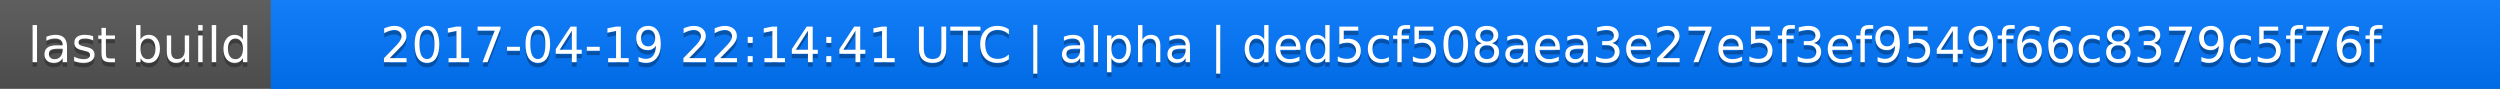
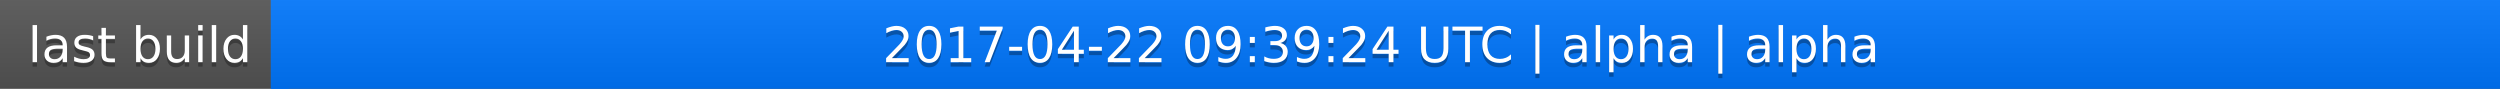
<svg xmlns="http://www.w3.org/2000/svg" width="563" height="20">
  <linearGradient id="a" x2="0" y2="100%">
    <stop offset="0" stop-color="#bbb" stop-opacity=".1" />
    <stop offset="1" stop-opacity=".1" />
  </linearGradient>
  <rect rx="0" width="563" height="20" fill="#555" />
  <rect rx="0" x="61" width="502" height="20" fill="#07f" />
  <path fill="#07f" d="M61 0h4v20h-4z" />
  <rect rx="0" width="563" height="20" fill="url(#a)" />
  <g fill="#fff" text-anchor="middle" font-family="DejaVu Sans,Verdana,Geneva,sans-serif" font-size="11">
    <text x="31.5" y="15" fill="#010101" fill-opacity=".3">last build</text>
    <text x="31.5" y="14">last build</text>
-     <text x="311" y="15" fill="#010101" fill-opacity=".3">2017-04-19 22:14:41 UTC | alpha | ded5cf508aea3e27e5f3ef9549f66c8379c5f76f</text>
-     <text x="311" y="14">2017-04-19 22:14:41 UTC | alpha | ded5cf508aea3e27e5f3ef9549f66c8379c5f76f</text>
+     <text x="311" y="15" fill="#010101" fill-opacity=".3">2017-04-22 09:39:24 UTC | alpha | alpha</text>
+     <text x="311" y="14">2017-04-22 09:39:24 UTC | alpha | alpha</text>
  </g>
</svg>
